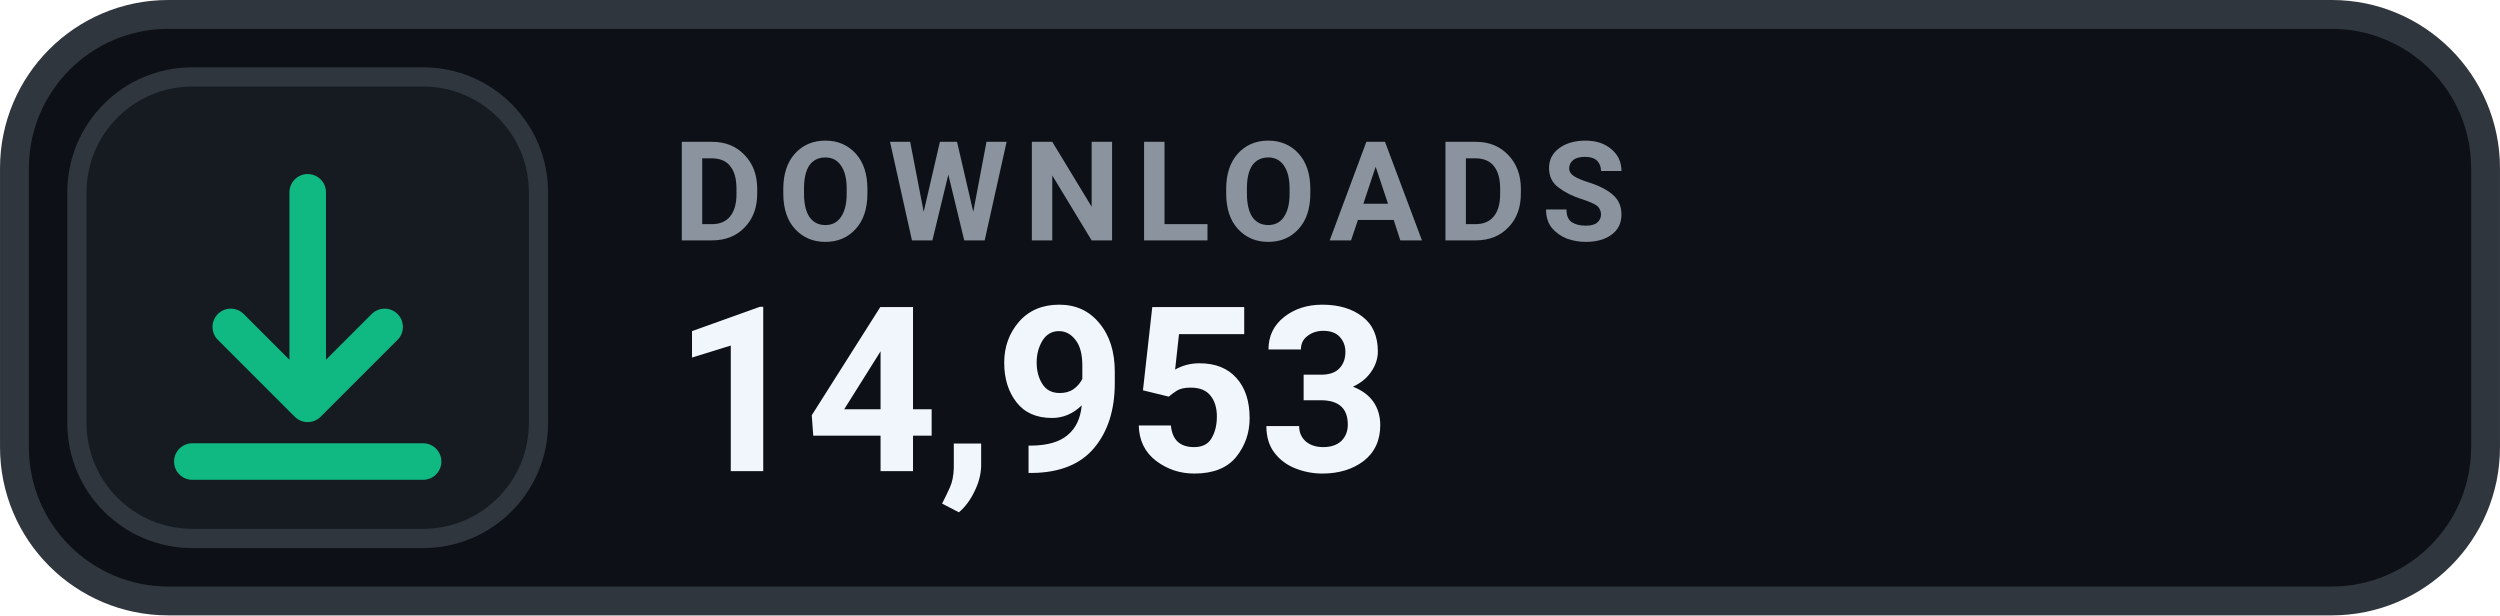
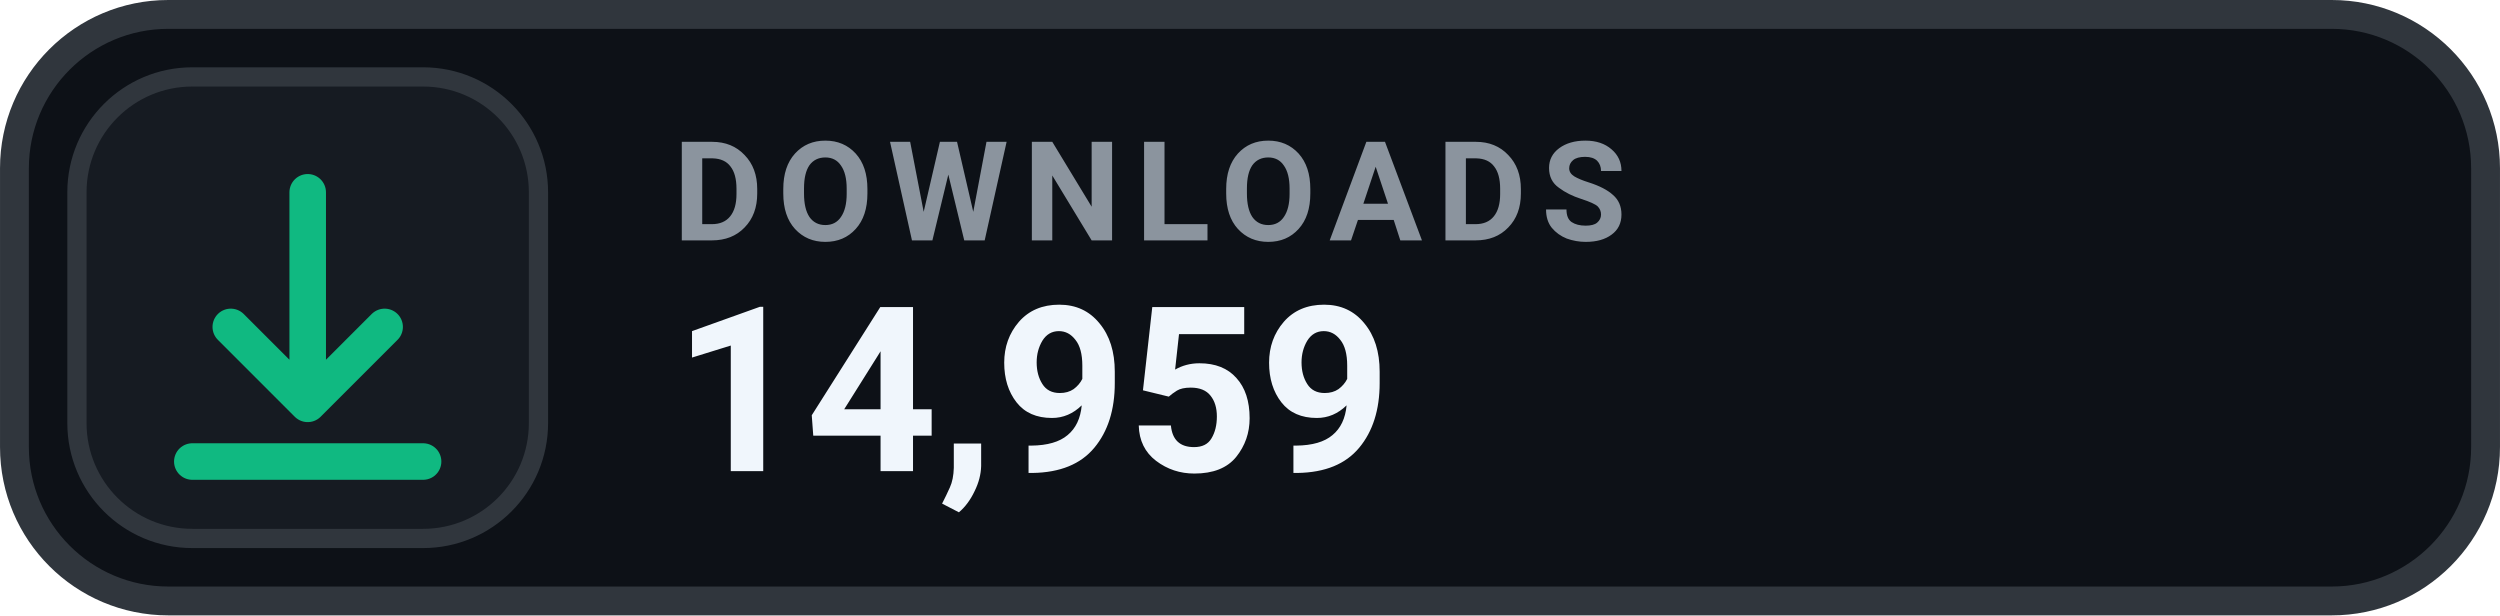
- <svg xmlns="http://www.w3.org/2000/svg" width="126" height="31.015" viewBox="0 0 130 32" role="img" aria-label="DOWNLOADS 14,953">
+ <svg xmlns="http://www.w3.org/2000/svg" width="126" height="31.015" viewBox="0 0 130 32" role="img" aria-label="DOWNLOADS 14,959">
  <rect x=".75" y=".75" width="128.5" height="30.5" rx="8" fill="#0D1117" stroke="#30363D" stroke-width="1.5" />
  <rect x="4" y="4" width="24" height="24" rx="6" fill="#161B22" stroke="#30363D" stroke-width="1" />
  <g transform="translate(16 16)" style="color:#10B981;">
    <path d="M0 -6 v11 m0 0 l4 -4 m-4 4 l-4 -4 M-6 8 h12" fill="none" stroke="currentColor" stroke-width="1.9" stroke-linecap="round" stroke-linejoin="round" />
  </g>
  <text x="35" y="12.5" fill="#8B949E" font-family="-apple-system,BlinkMacSystemFont,'Segoe UI',Roboto,Helvetica,Arial,sans-serif" font-size="7.2" font-weight="700" letter-spacing=".75">DOWNLOADS</text>
-   <text x="35" y="24.5" fill="#F0F6FC" font-family="-apple-system,BlinkMacSystemFont,'Segoe UI',Roboto,Helvetica,Arial,sans-serif" font-size="12" font-weight="700">14,953</text>
+   <text x="35" y="24.5" fill="#F0F6FC" font-family="-apple-system,BlinkMacSystemFont,'Segoe UI',Roboto,Helvetica,Arial,sans-serif" font-size="12" font-weight="700">14,959</text>
</svg>
